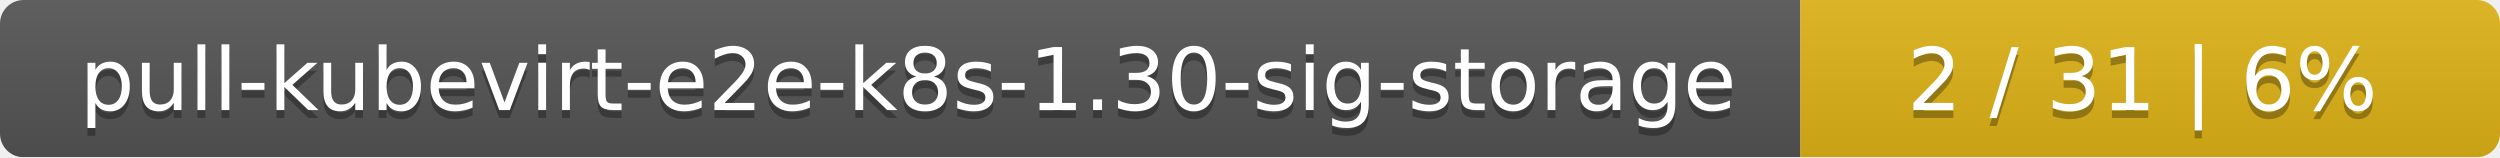
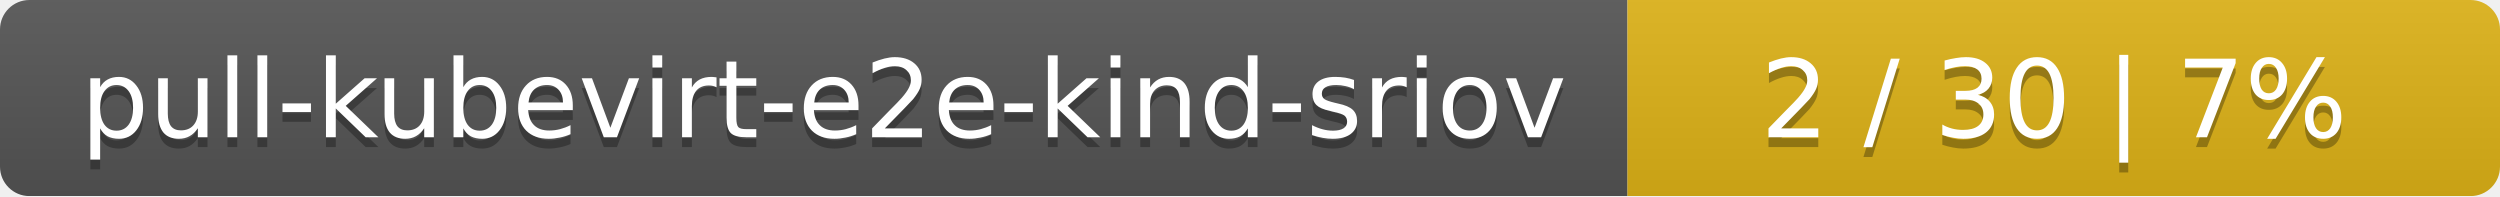
- <svg xmlns="http://www.w3.org/2000/svg" width="318" height="20">
+ <svg xmlns="http://www.w3.org/2000/svg" width="255" height="20">
  <linearGradient id="smooth" x2="0" y2="100%">
    <stop offset="0" stop-color="#bbb" stop-opacity=".1" />
    <stop offset="1" stop-opacity=".1" />
  </linearGradient>
  <mask id="round">
-     <rect width="318" height="20" rx="3" fill="#fff" />
+     <rect width="255" height="20" rx="3" fill="#fff" />
  </mask>
  <g mask="url(#round)">
-     <rect width="229" height="20" fill="#555" />
-     <rect x="229" width="89" height="20" fill="#dfb317" />
-     <rect width="318" height="20" fill="url(#smooth)" />
+     <rect width="166" height="20" fill="#555" />
+     <rect x="166" width="89" height="20" fill="#dfb317" />
+     <rect width="255" height="20" fill="url(#smooth)" />
  </g>
  <g fill="#fff" text-anchor="middle" font-family="DejaVu Sans,Verdana,Geneva,sans-serif" font-size="11">
-     <text x="115.5" y="15" fill="#010101" fill-opacity=".3">pull-kubevirt-e2e-k8s-1.30-sig-storage</text>
-     <text x="115.5" y="14">pull-kubevirt-e2e-k8s-1.30-sig-storage</text>
-     <text x="272.5" y="15" fill="#010101" fill-opacity=".3">2 / 31    |    6%</text>
-     <text x="272.5" y="14">2 / 31    |    6%</text>
+     <text x="84" y="15" fill="#010101" fill-opacity=".3">pull-kubevirt-e2e-kind-sriov</text>
+     <text x="84" y="14">pull-kubevirt-e2e-kind-sriov</text>
+     <text x="209.5" y="15" fill="#010101" fill-opacity=".3">2 / 30    |    7%</text>
+     <text x="209.5" y="14">2 / 30    |    7%</text>
  </g>
</svg>
